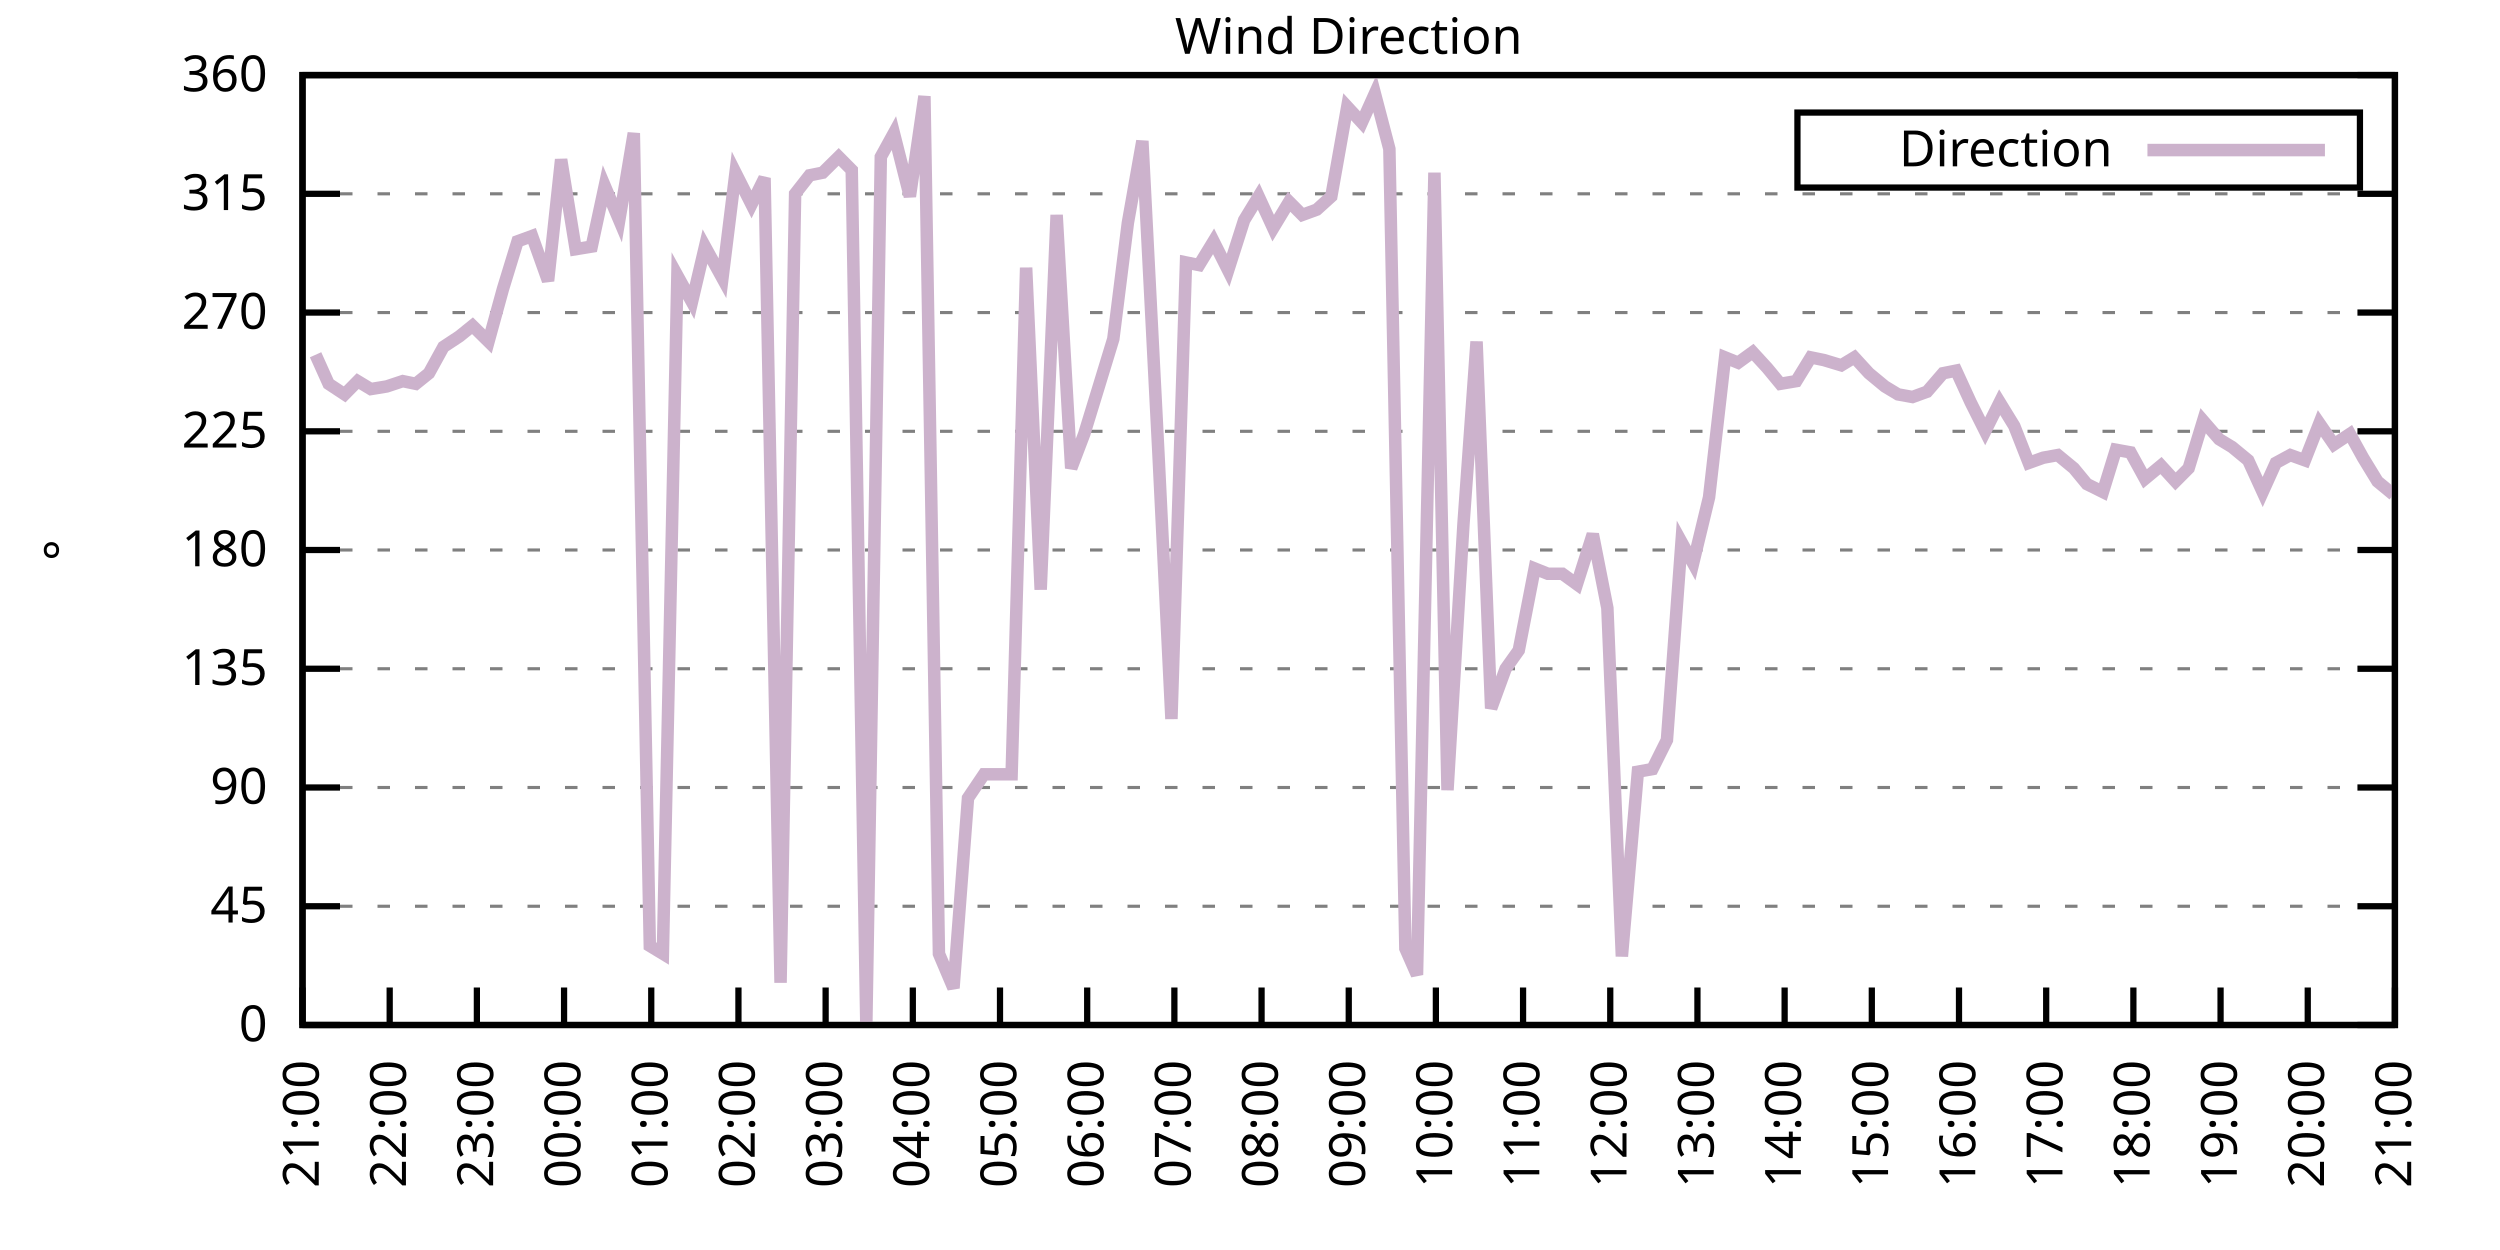
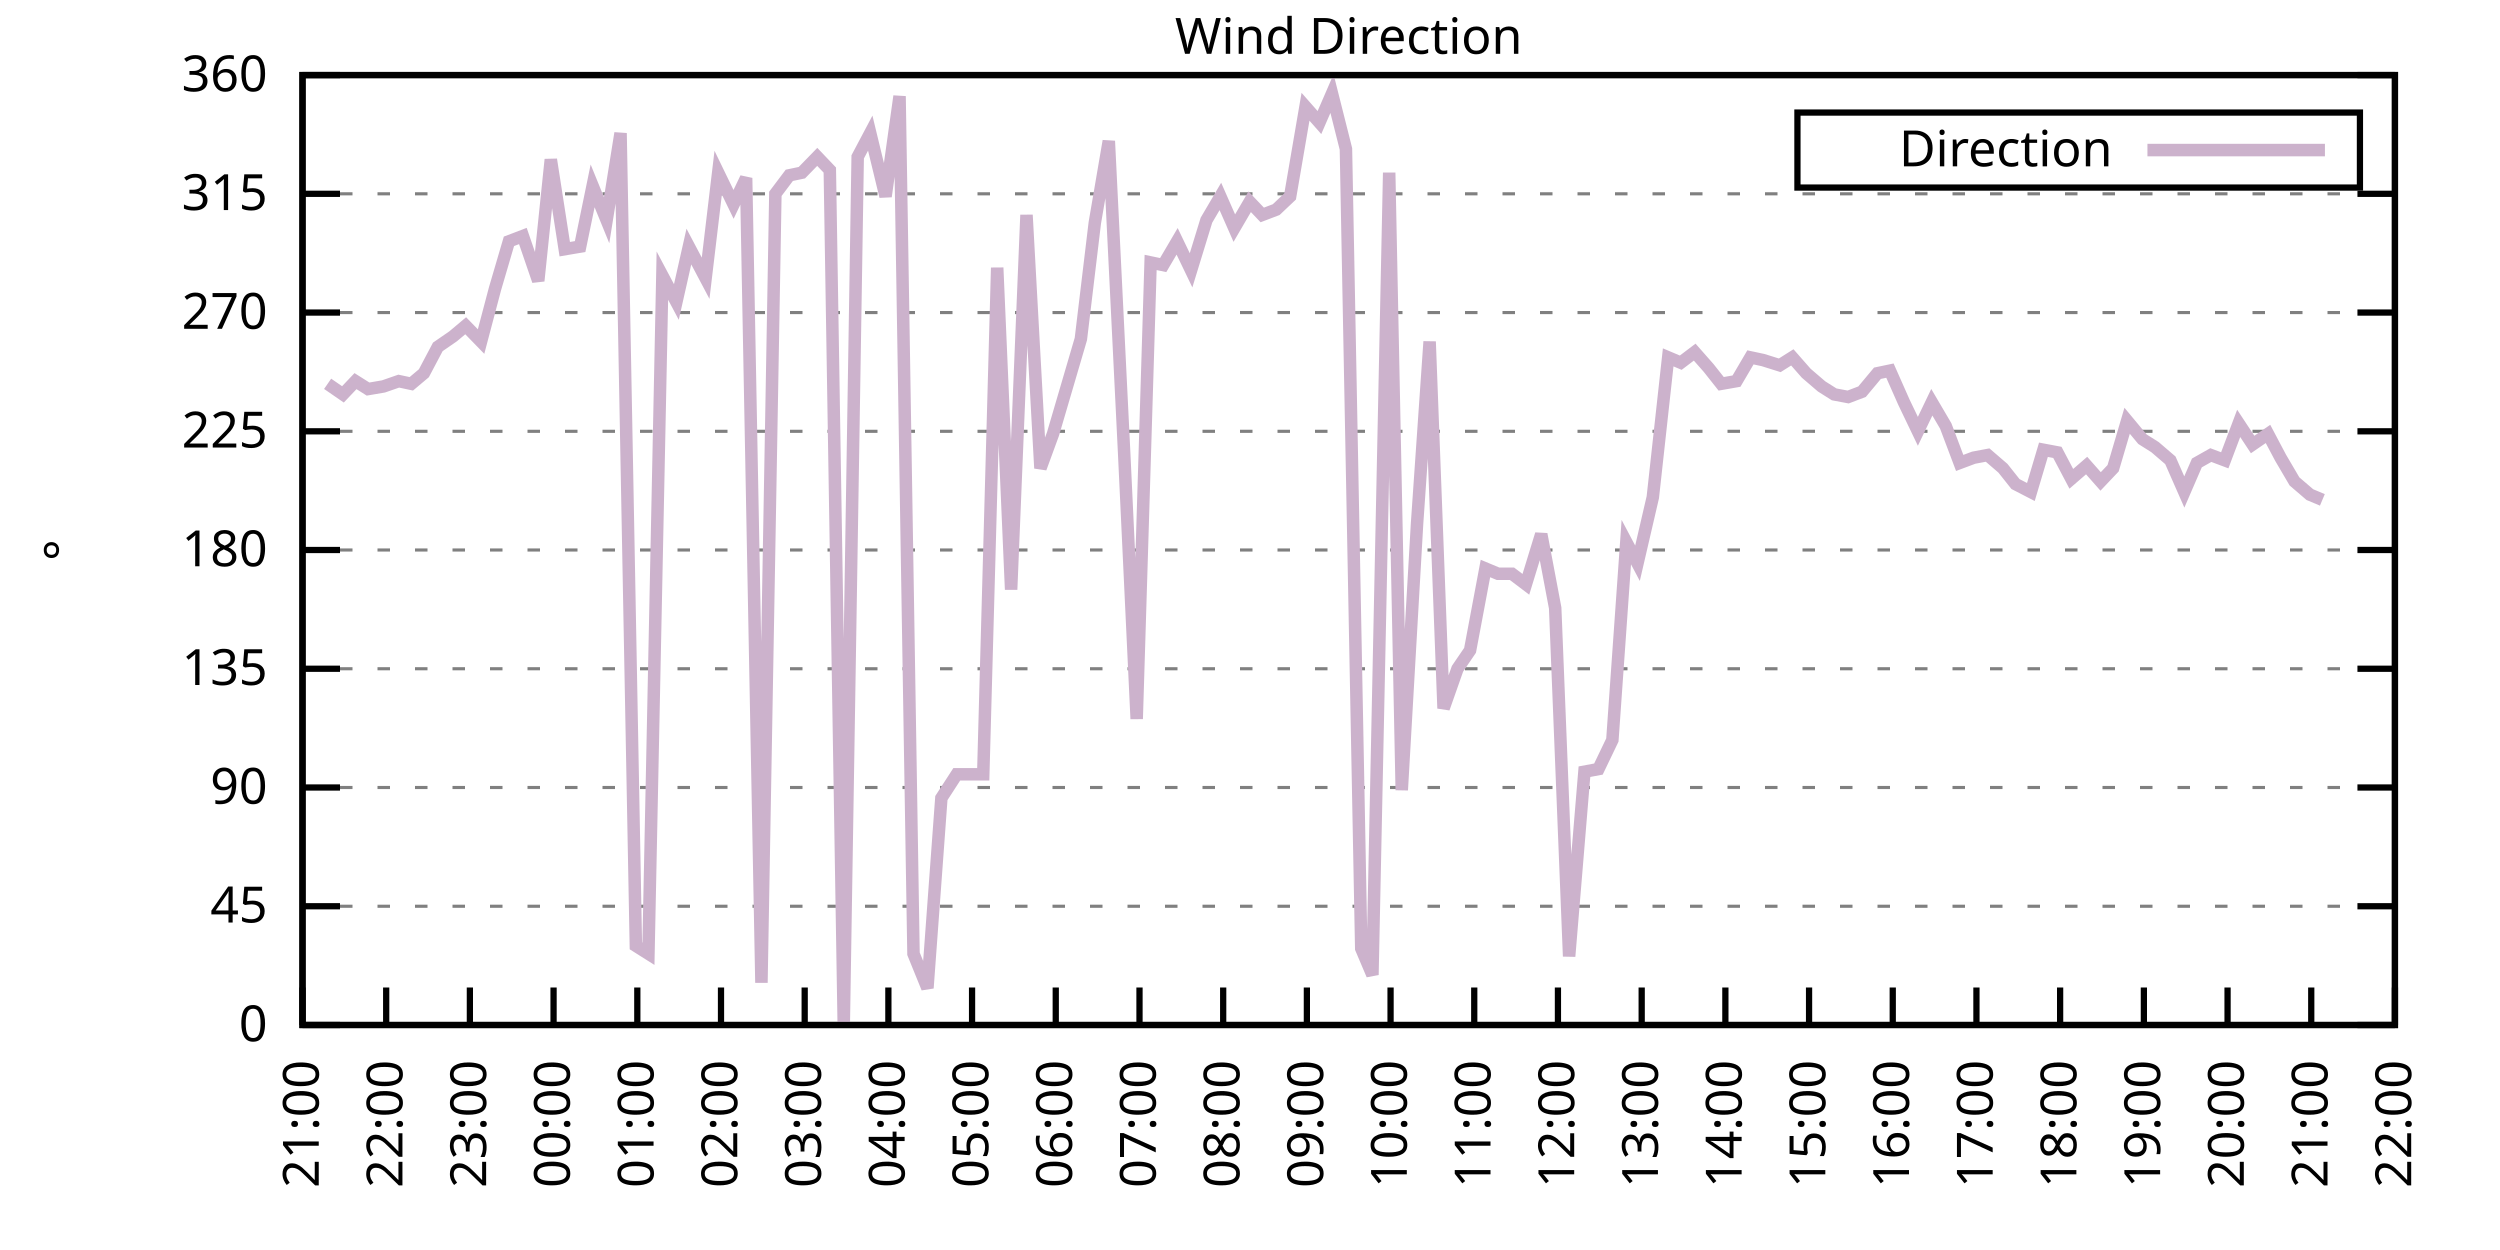
<svg xmlns="http://www.w3.org/2000/svg" xmlns:xlink="http://www.w3.org/1999/xlink" width="400" height="200" viewBox="0 0 400 200">
  <g id="gnuplot_canvas">
    <rect x="0" y="0" width="400" height="200" fill="none" />
    <defs>
      <circle id="gpDot" r="0.5" stroke-width="0.5" stroke="currentColor" />
      <path id="gpPt0" stroke-width="0.333" stroke="currentColor" d="M-1,0 h2 M0,-1 v2" />
      <path id="gpPt1" stroke-width="0.333" stroke="currentColor" d="M-1,-1 L1,1 M1,-1 L-1,1" />
      <path id="gpPt2" stroke-width="0.333" stroke="currentColor" d="M-1,0 L1,0 M0,-1 L0,1 M-1,-1 L1,1 M-1,1 L1,-1" />
      <rect id="gpPt3" stroke-width="0.333" stroke="currentColor" x="-1" y="-1" width="2" height="2" />
      <rect id="gpPt4" stroke-width="0.333" stroke="currentColor" fill="currentColor" x="-1" y="-1" width="2" height="2" />
      <circle id="gpPt5" stroke-width="0.333" stroke="currentColor" cx="0" cy="0" r="1" />
      <use xlink:href="#gpPt5" id="gpPt6" fill="currentColor" stroke="none" />
      <path id="gpPt7" stroke-width="0.333" stroke="currentColor" d="M0,-1.33 L-1.33,0.67 L1.33,0.67 z" />
      <use xlink:href="#gpPt7" id="gpPt8" fill="currentColor" stroke="none" />
      <use xlink:href="#gpPt7" id="gpPt9" stroke="currentColor" transform="rotate(180)" />
      <use xlink:href="#gpPt9" id="gpPt10" fill="currentColor" stroke="none" />
      <use xlink:href="#gpPt3" id="gpPt11" stroke="currentColor" transform="rotate(45)" />
      <use xlink:href="#gpPt11" id="gpPt12" fill="currentColor" stroke="none" />
      <path id="gpPt13" stroke-width="0.333" stroke="currentColor" d="M0,1.330 L1.265,0.411 L0.782,-1.067 L-0.782,-1.076 L-1.265,0.411 z" />
      <use xlink:href="#gpPt13" id="gpPt14" fill="currentColor" stroke="none" />
      <filter id="textbox" filterUnits="objectBoundingBox" x="0" y="0" height="1" width="1">
        <feFlood flood-color="white" flood-opacity="1" result="bgnd" />
        <feComposite in="SourceGraphic" in2="bgnd" operator="atop" />
      </filter>
      <filter id="greybox" filterUnits="objectBoundingBox" x="0" y="0" height="1" width="1">
        <feFlood flood-color="lightgrey" flood-opacity="1" result="grey" />
        <feComposite in="SourceGraphic" in2="grey" operator="atop" />
      </filter>
    </defs>
    <g fill="none" color="white" stroke="currentColor" stroke-width="1.00" stroke-linecap="butt" stroke-linejoin="miter">
</g>
    <g fill="none" color="black" stroke="currentColor" stroke-width="1.00" stroke-linecap="butt" stroke-linejoin="miter">
      <g stroke="none" shape-rendering="crispEdges">
        <polygon fill="rgb(255, 255, 255)" points="48.40,164.00 383.18,164.00 383.18,12.02 48.40,12.02 " />
      </g>
    </g>
    <g fill="none" color="black" stroke="currentColor" stroke-width="1.00" stroke-linecap="butt" stroke-linejoin="miter">
</g>
    <g fill="none" color="black" stroke="black" stroke-width="0.50" stroke-linecap="butt" stroke-linejoin="miter">
</g>
    <g fill="none" color="gray" stroke="currentColor" stroke-width="0.50" stroke-linecap="butt" stroke-linejoin="miter">
      <path stroke="gray" stroke-dasharray="2,4" class="gridline" d="M48.40,164.00 L383.19,164.00  " />
    </g>
    <g fill="none" color="gray" stroke="gray" stroke-width="1.00" stroke-linecap="butt" stroke-linejoin="miter">
</g>
    <g fill="none" color="black" stroke="currentColor" stroke-width="1.00" stroke-linecap="butt" stroke-linejoin="miter">
      <path stroke="black" d="M48.40,164.00 L54.40,164.00 M383.19,164.00 L377.19,164.00  " />
      <g transform="translate(42.80,166.60)" stroke="none" fill="black" font-family="Sans" font-size="8.00" text-anchor="end">
        <text>
          <tspan font-family="Sans"> 0</tspan>
        </text>
      </g>
    </g>
    <g fill="none" color="black" stroke="currentColor" stroke-width="1.00" stroke-linecap="butt" stroke-linejoin="miter">
</g>
    <g fill="none" color="black" stroke="black" stroke-width="0.50" stroke-linecap="butt" stroke-linejoin="miter">
</g>
    <g fill="none" color="gray" stroke="currentColor" stroke-width="0.50" stroke-linecap="butt" stroke-linejoin="miter">
      <path stroke="gray" stroke-dasharray="2,4" class="gridline" d="M48.40,145.00 L383.19,145.00  " />
    </g>
    <g fill="none" color="gray" stroke="gray" stroke-width="1.00" stroke-linecap="butt" stroke-linejoin="miter">
</g>
    <g fill="none" color="black" stroke="currentColor" stroke-width="1.00" stroke-linecap="butt" stroke-linejoin="miter">
      <path stroke="black" d="M48.40,145.00 L54.40,145.00 M383.19,145.00 L377.19,145.00  " />
      <g transform="translate(42.80,147.60)" stroke="none" fill="black" font-family="Sans" font-size="8.00" text-anchor="end">
        <text>
          <tspan font-family="Sans"> 45</tspan>
        </text>
      </g>
    </g>
    <g fill="none" color="black" stroke="currentColor" stroke-width="1.00" stroke-linecap="butt" stroke-linejoin="miter">
</g>
    <g fill="none" color="black" stroke="black" stroke-width="0.50" stroke-linecap="butt" stroke-linejoin="miter">
</g>
    <g fill="none" color="gray" stroke="currentColor" stroke-width="0.50" stroke-linecap="butt" stroke-linejoin="miter">
      <path stroke="gray" stroke-dasharray="2,4" class="gridline" d="M48.40,126.00 L383.19,126.00  " />
    </g>
    <g fill="none" color="gray" stroke="gray" stroke-width="1.00" stroke-linecap="butt" stroke-linejoin="miter">
</g>
    <g fill="none" color="black" stroke="currentColor" stroke-width="1.00" stroke-linecap="butt" stroke-linejoin="miter">
      <path stroke="black" d="M48.40,126.00 L54.40,126.00 M383.19,126.00 L377.19,126.00  " />
      <g transform="translate(42.80,128.60)" stroke="none" fill="black" font-family="Sans" font-size="8.00" text-anchor="end">
        <text>
          <tspan font-family="Sans"> 90</tspan>
        </text>
      </g>
    </g>
    <g fill="none" color="black" stroke="currentColor" stroke-width="1.00" stroke-linecap="butt" stroke-linejoin="miter">
</g>
    <g fill="none" color="black" stroke="black" stroke-width="0.50" stroke-linecap="butt" stroke-linejoin="miter">
</g>
    <g fill="none" color="gray" stroke="currentColor" stroke-width="0.50" stroke-linecap="butt" stroke-linejoin="miter">
      <path stroke="gray" stroke-dasharray="2,4" class="gridline" d="M48.40,107.00 L383.19,107.00  " />
    </g>
    <g fill="none" color="gray" stroke="gray" stroke-width="1.00" stroke-linecap="butt" stroke-linejoin="miter">
</g>
    <g fill="none" color="black" stroke="currentColor" stroke-width="1.00" stroke-linecap="butt" stroke-linejoin="miter">
      <path stroke="black" d="M48.40,107.00 L54.40,107.00 M383.19,107.00 L377.19,107.00  " />
      <g transform="translate(42.80,109.60)" stroke="none" fill="black" font-family="Sans" font-size="8.00" text-anchor="end">
        <text>
          <tspan font-family="Sans"> 135</tspan>
        </text>
      </g>
    </g>
    <g fill="none" color="black" stroke="currentColor" stroke-width="1.00" stroke-linecap="butt" stroke-linejoin="miter">
</g>
    <g fill="none" color="black" stroke="black" stroke-width="0.50" stroke-linecap="butt" stroke-linejoin="miter">
</g>
    <g fill="none" color="gray" stroke="currentColor" stroke-width="0.50" stroke-linecap="butt" stroke-linejoin="miter">
      <path stroke="gray" stroke-dasharray="2,4" class="gridline" d="M48.40,88.00 L383.19,88.00  " />
    </g>
    <g fill="none" color="gray" stroke="gray" stroke-width="1.00" stroke-linecap="butt" stroke-linejoin="miter">
</g>
    <g fill="none" color="black" stroke="currentColor" stroke-width="1.00" stroke-linecap="butt" stroke-linejoin="miter">
      <path stroke="black" d="M48.40,88.00 L54.40,88.00 M383.19,88.00 L377.19,88.00  " />
      <g transform="translate(42.80,90.60)" stroke="none" fill="black" font-family="Sans" font-size="8.00" text-anchor="end">
        <text>
          <tspan font-family="Sans"> 180</tspan>
        </text>
      </g>
    </g>
    <g fill="none" color="black" stroke="currentColor" stroke-width="1.00" stroke-linecap="butt" stroke-linejoin="miter">
</g>
    <g fill="none" color="black" stroke="black" stroke-width="0.50" stroke-linecap="butt" stroke-linejoin="miter">
</g>
    <g fill="none" color="gray" stroke="currentColor" stroke-width="0.50" stroke-linecap="butt" stroke-linejoin="miter">
      <path stroke="gray" stroke-dasharray="2,4" class="gridline" d="M48.40,69.01 L383.19,69.01  " />
    </g>
    <g fill="none" color="gray" stroke="gray" stroke-width="1.00" stroke-linecap="butt" stroke-linejoin="miter">
</g>
    <g fill="none" color="black" stroke="currentColor" stroke-width="1.00" stroke-linecap="butt" stroke-linejoin="miter">
      <path stroke="black" d="M48.40,69.01 L54.40,69.01 M383.19,69.01 L377.19,69.01  " />
      <g transform="translate(42.80,71.61)" stroke="none" fill="black" font-family="Sans" font-size="8.00" text-anchor="end">
        <text>
          <tspan font-family="Sans"> 225</tspan>
        </text>
      </g>
    </g>
    <g fill="none" color="black" stroke="currentColor" stroke-width="1.00" stroke-linecap="butt" stroke-linejoin="miter">
</g>
    <g fill="none" color="black" stroke="black" stroke-width="0.50" stroke-linecap="butt" stroke-linejoin="miter">
</g>
    <g fill="none" color="gray" stroke="currentColor" stroke-width="0.50" stroke-linecap="butt" stroke-linejoin="miter">
      <path stroke="gray" stroke-dasharray="2,4" class="gridline" d="M48.40,50.01 L383.19,50.01  " />
    </g>
    <g fill="none" color="gray" stroke="gray" stroke-width="1.00" stroke-linecap="butt" stroke-linejoin="miter">
</g>
    <g fill="none" color="black" stroke="currentColor" stroke-width="1.00" stroke-linecap="butt" stroke-linejoin="miter">
      <path stroke="black" d="M48.40,50.01 L54.40,50.01 M383.19,50.01 L377.19,50.01  " />
      <g transform="translate(42.80,52.61)" stroke="none" fill="black" font-family="Sans" font-size="8.00" text-anchor="end">
        <text>
          <tspan font-family="Sans"> 270</tspan>
        </text>
      </g>
    </g>
    <g fill="none" color="black" stroke="currentColor" stroke-width="1.00" stroke-linecap="butt" stroke-linejoin="miter">
</g>
    <g fill="none" color="black" stroke="black" stroke-width="0.50" stroke-linecap="butt" stroke-linejoin="miter">
</g>
    <g fill="none" color="gray" stroke="currentColor" stroke-width="0.50" stroke-linecap="butt" stroke-linejoin="miter">
      <path stroke="gray" stroke-dasharray="2,4" class="gridline" d="M48.40,31.01 L383.19,31.01  " />
    </g>
    <g fill="none" color="gray" stroke="gray" stroke-width="1.00" stroke-linecap="butt" stroke-linejoin="miter">
</g>
    <g fill="none" color="black" stroke="currentColor" stroke-width="1.00" stroke-linecap="butt" stroke-linejoin="miter">
      <path stroke="black" d="M48.40,31.01 L54.40,31.01 M383.19,31.01 L377.19,31.01  " />
      <g transform="translate(42.80,33.61)" stroke="none" fill="black" font-family="Sans" font-size="8.00" text-anchor="end">
        <text>
          <tspan font-family="Sans"> 315</tspan>
        </text>
      </g>
    </g>
    <g fill="none" color="black" stroke="currentColor" stroke-width="1.00" stroke-linecap="butt" stroke-linejoin="miter">
</g>
    <g fill="none" color="black" stroke="black" stroke-width="0.50" stroke-linecap="butt" stroke-linejoin="miter">
</g>
    <g fill="none" color="gray" stroke="currentColor" stroke-width="0.50" stroke-linecap="butt" stroke-linejoin="miter">
      <path stroke="gray" stroke-dasharray="2,4" class="gridline" d="M48.40,12.01 L383.19,12.01  " />
    </g>
    <g fill="none" color="gray" stroke="gray" stroke-width="1.00" stroke-linecap="butt" stroke-linejoin="miter">
</g>
    <g fill="none" color="black" stroke="currentColor" stroke-width="1.00" stroke-linecap="butt" stroke-linejoin="miter">
      <path stroke="black" d="M48.40,12.01 L54.40,12.01 M383.19,12.01 L377.19,12.01  " />
      <g transform="translate(42.80,14.61)" stroke="none" fill="black" font-family="Sans" font-size="8.00" text-anchor="end">
        <text>
          <tspan font-family="Sans"> 360</tspan>
        </text>
      </g>
    </g>
    <g fill="none" color="black" stroke="currentColor" stroke-width="1.00" stroke-linecap="butt" stroke-linejoin="miter">
      <path stroke="black" d="M48.40,164.00 L48.40,158.00  " />
      <g transform="translate(51.00,169.60) rotate(270.00)" stroke="none" fill="black" font-family="Sans" font-size="8.00" text-anchor="end">
        <text>
          <tspan font-family="Sans">21:00</tspan>
        </text>
      </g>
    </g>
    <g fill="none" color="black" stroke="currentColor" stroke-width="1.00" stroke-linecap="butt" stroke-linejoin="miter">
-       <path stroke="black" d="M62.35,164.00 L62.35,158.00  " />
-       <g transform="translate(64.95,169.60) rotate(270.00)" stroke="none" fill="black" font-family="Sans" font-size="8.00" text-anchor="end">
+       <path stroke="black" d="M61.79,164.00 L61.79,158.00  " />
+       <g transform="translate(64.39,169.60) rotate(270.00)" stroke="none" fill="black" font-family="Sans" font-size="8.00" text-anchor="end">
        <text>
          <tspan font-family="Sans">22:00</tspan>
        </text>
      </g>
    </g>
    <g fill="none" color="black" stroke="currentColor" stroke-width="1.00" stroke-linecap="butt" stroke-linejoin="miter">
-       <path stroke="black" d="M76.30,164.00 L76.30,158.00  " />
-       <g transform="translate(78.90,169.60) rotate(270.00)" stroke="none" fill="black" font-family="Sans" font-size="8.00" text-anchor="end">
+       <path stroke="black" d="M75.18,164.00 L75.18,158.00  " />
+       <g transform="translate(77.78,169.60) rotate(270.00)" stroke="none" fill="black" font-family="Sans" font-size="8.00" text-anchor="end">
        <text>
          <tspan font-family="Sans">23:00</tspan>
        </text>
      </g>
    </g>
    <g fill="none" color="black" stroke="currentColor" stroke-width="1.00" stroke-linecap="butt" stroke-linejoin="miter">
-       <path stroke="black" d="M90.25,164.00 L90.25,158.00  " />
-       <g transform="translate(92.85,169.60) rotate(270.00)" stroke="none" fill="black" font-family="Sans" font-size="8.00" text-anchor="end">
+       <path stroke="black" d="M88.57,164.00 L88.57,158.00  " />
+       <g transform="translate(91.17,169.60) rotate(270.00)" stroke="none" fill="black" font-family="Sans" font-size="8.00" text-anchor="end">
        <text>
          <tspan font-family="Sans">00:00</tspan>
        </text>
      </g>
    </g>
    <g fill="none" color="black" stroke="currentColor" stroke-width="1.00" stroke-linecap="butt" stroke-linejoin="miter">
-       <path stroke="black" d="M104.20,164.00 L104.20,158.00  " />
-       <g transform="translate(106.80,169.60) rotate(270.00)" stroke="none" fill="black" font-family="Sans" font-size="8.00" text-anchor="end">
+       <path stroke="black" d="M101.97,164.00 L101.97,158.00  " />
+       <g transform="translate(104.57,169.60) rotate(270.00)" stroke="none" fill="black" font-family="Sans" font-size="8.00" text-anchor="end">
        <text>
          <tspan font-family="Sans">01:00</tspan>
        </text>
      </g>
    </g>
    <g fill="none" color="black" stroke="currentColor" stroke-width="1.00" stroke-linecap="butt" stroke-linejoin="miter">
-       <path stroke="black" d="M118.15,164.00 L118.15,158.00  " />
-       <g transform="translate(120.75,169.60) rotate(270.00)" stroke="none" fill="black" font-family="Sans" font-size="8.00" text-anchor="end">
+       <path stroke="black" d="M115.36,164.00 L115.36,158.00  " />
+       <g transform="translate(117.96,169.60) rotate(270.00)" stroke="none" fill="black" font-family="Sans" font-size="8.00" text-anchor="end">
        <text>
          <tspan font-family="Sans">02:00</tspan>
        </text>
      </g>
    </g>
    <g fill="none" color="black" stroke="currentColor" stroke-width="1.00" stroke-linecap="butt" stroke-linejoin="miter">
-       <path stroke="black" d="M132.10,164.00 L132.10,158.00  " />
-       <g transform="translate(134.70,169.60) rotate(270.00)" stroke="none" fill="black" font-family="Sans" font-size="8.00" text-anchor="end">
+       <path stroke="black" d="M128.75,164.00 L128.75,158.00  " />
+       <g transform="translate(131.35,169.60) rotate(270.00)" stroke="none" fill="black" font-family="Sans" font-size="8.00" text-anchor="end">
        <text>
          <tspan font-family="Sans">03:00</tspan>
        </text>
      </g>
    </g>
    <g fill="none" color="black" stroke="currentColor" stroke-width="1.00" stroke-linecap="butt" stroke-linejoin="miter">
-       <path stroke="black" d="M146.05,164.00 L146.05,158.00  " />
-       <g transform="translate(148.65,169.60) rotate(270.00)" stroke="none" fill="black" font-family="Sans" font-size="8.00" text-anchor="end">
+       <path stroke="black" d="M142.14,164.00 L142.14,158.00  " />
+       <g transform="translate(144.74,169.60) rotate(270.00)" stroke="none" fill="black" font-family="Sans" font-size="8.00" text-anchor="end">
        <text>
          <tspan font-family="Sans">04:00</tspan>
        </text>
      </g>
    </g>
    <g fill="none" color="black" stroke="currentColor" stroke-width="1.00" stroke-linecap="butt" stroke-linejoin="miter">
-       <path stroke="black" d="M160.00,164.00 L160.00,158.00  " />
-       <g transform="translate(162.60,169.60) rotate(270.00)" stroke="none" fill="black" font-family="Sans" font-size="8.00" text-anchor="end">
+       <path stroke="black" d="M155.53,164.00 L155.53,158.00  " />
+       <g transform="translate(158.13,169.60) rotate(270.00)" stroke="none" fill="black" font-family="Sans" font-size="8.00" text-anchor="end">
        <text>
          <tspan font-family="Sans">05:00</tspan>
        </text>
      </g>
    </g>
    <g fill="none" color="black" stroke="currentColor" stroke-width="1.00" stroke-linecap="butt" stroke-linejoin="miter">
-       <path stroke="black" d="M173.95,164.00 L173.95,158.00  " />
-       <g transform="translate(176.55,169.60) rotate(270.00)" stroke="none" fill="black" font-family="Sans" font-size="8.00" text-anchor="end">
+       <path stroke="black" d="M168.92,164.00 L168.92,158.00  " />
+       <g transform="translate(171.52,169.60) rotate(270.00)" stroke="none" fill="black" font-family="Sans" font-size="8.00" text-anchor="end">
        <text>
          <tspan font-family="Sans">06:00</tspan>
        </text>
      </g>
    </g>
    <g fill="none" color="black" stroke="currentColor" stroke-width="1.00" stroke-linecap="butt" stroke-linejoin="miter">
-       <path stroke="black" d="M187.90,164.00 L187.90,158.00  " />
-       <g transform="translate(190.50,169.60) rotate(270.00)" stroke="none" fill="black" font-family="Sans" font-size="8.00" text-anchor="end">
+       <path stroke="black" d="M182.32,164.00 L182.32,158.00  " />
+       <g transform="translate(184.92,169.60) rotate(270.00)" stroke="none" fill="black" font-family="Sans" font-size="8.00" text-anchor="end">
        <text>
          <tspan font-family="Sans">07:00</tspan>
        </text>
      </g>
    </g>
    <g fill="none" color="black" stroke="currentColor" stroke-width="1.00" stroke-linecap="butt" stroke-linejoin="miter">
-       <path stroke="black" d="M201.85,164.00 L201.85,158.00  " />
-       <g transform="translate(204.45,169.60) rotate(270.00)" stroke="none" fill="black" font-family="Sans" font-size="8.00" text-anchor="end">
+       <path stroke="black" d="M195.71,164.00 L195.71,158.00  " />
+       <g transform="translate(198.31,169.60) rotate(270.00)" stroke="none" fill="black" font-family="Sans" font-size="8.00" text-anchor="end">
        <text>
          <tspan font-family="Sans">08:00</tspan>
        </text>
      </g>
    </g>
    <g fill="none" color="black" stroke="currentColor" stroke-width="1.00" stroke-linecap="butt" stroke-linejoin="miter">
-       <path stroke="black" d="M215.80,164.00 L215.80,158.00  " />
-       <g transform="translate(218.40,169.60) rotate(270.00)" stroke="none" fill="black" font-family="Sans" font-size="8.00" text-anchor="end">
+       <path stroke="black" d="M209.10,164.00 L209.10,158.00  " />
+       <g transform="translate(211.70,169.60) rotate(270.00)" stroke="none" fill="black" font-family="Sans" font-size="8.00" text-anchor="end">
        <text>
          <tspan font-family="Sans">09:00</tspan>
        </text>
      </g>
    </g>
    <g fill="none" color="black" stroke="currentColor" stroke-width="1.00" stroke-linecap="butt" stroke-linejoin="miter">
-       <path stroke="black" d="M229.74,164.00 L229.74,158.00  " />
-       <g transform="translate(232.34,169.60) rotate(270.00)" stroke="none" fill="black" font-family="Sans" font-size="8.00" text-anchor="end">
+       <path stroke="black" d="M222.49,164.00 L222.49,158.00  " />
+       <g transform="translate(225.09,169.60) rotate(270.00)" stroke="none" fill="black" font-family="Sans" font-size="8.00" text-anchor="end">
        <text>
          <tspan font-family="Sans">10:00</tspan>
        </text>
      </g>
    </g>
    <g fill="none" color="black" stroke="currentColor" stroke-width="1.00" stroke-linecap="butt" stroke-linejoin="miter">
-       <path stroke="black" d="M243.69,164.00 L243.69,158.00  " />
-       <g transform="translate(246.29,169.60) rotate(270.00)" stroke="none" fill="black" font-family="Sans" font-size="8.00" text-anchor="end">
+       <path stroke="black" d="M235.88,164.00 L235.88,158.00  " />
+       <g transform="translate(238.48,169.60) rotate(270.00)" stroke="none" fill="black" font-family="Sans" font-size="8.00" text-anchor="end">
        <text>
          <tspan font-family="Sans">11:00</tspan>
        </text>
      </g>
    </g>
    <g fill="none" color="black" stroke="currentColor" stroke-width="1.00" stroke-linecap="butt" stroke-linejoin="miter">
-       <path stroke="black" d="M257.64,164.00 L257.64,158.00  " />
-       <g transform="translate(260.24,169.60) rotate(270.00)" stroke="none" fill="black" font-family="Sans" font-size="8.00" text-anchor="end">
+       <path stroke="black" d="M249.27,164.00 L249.27,158.00  " />
+       <g transform="translate(251.87,169.60) rotate(270.00)" stroke="none" fill="black" font-family="Sans" font-size="8.00" text-anchor="end">
        <text>
          <tspan font-family="Sans">12:00</tspan>
        </text>
      </g>
    </g>
    <g fill="none" color="black" stroke="currentColor" stroke-width="1.00" stroke-linecap="butt" stroke-linejoin="miter">
-       <path stroke="black" d="M271.59,164.00 L271.59,158.00  " />
-       <g transform="translate(274.19,169.60) rotate(270.00)" stroke="none" fill="black" font-family="Sans" font-size="8.00" text-anchor="end">
+       <path stroke="black" d="M262.67,164.00 L262.67,158.00  " />
+       <g transform="translate(265.27,169.60) rotate(270.00)" stroke="none" fill="black" font-family="Sans" font-size="8.00" text-anchor="end">
        <text>
          <tspan font-family="Sans">13:00</tspan>
        </text>
      </g>
    </g>
    <g fill="none" color="black" stroke="currentColor" stroke-width="1.00" stroke-linecap="butt" stroke-linejoin="miter">
-       <path stroke="black" d="M285.54,164.00 L285.54,158.00  " />
-       <g transform="translate(288.14,169.60) rotate(270.00)" stroke="none" fill="black" font-family="Sans" font-size="8.00" text-anchor="end">
+       <path stroke="black" d="M276.06,164.00 L276.06,158.00  " />
+       <g transform="translate(278.66,169.60) rotate(270.00)" stroke="none" fill="black" font-family="Sans" font-size="8.00" text-anchor="end">
        <text>
          <tspan font-family="Sans">14:00</tspan>
        </text>
      </g>
    </g>
    <g fill="none" color="black" stroke="currentColor" stroke-width="1.00" stroke-linecap="butt" stroke-linejoin="miter">
-       <path stroke="black" d="M299.49,164.00 L299.49,158.00  " />
-       <g transform="translate(302.09,169.60) rotate(270.00)" stroke="none" fill="black" font-family="Sans" font-size="8.00" text-anchor="end">
+       <path stroke="black" d="M289.45,164.00 L289.45,158.00  " />
+       <g transform="translate(292.05,169.60) rotate(270.00)" stroke="none" fill="black" font-family="Sans" font-size="8.00" text-anchor="end">
        <text>
          <tspan font-family="Sans">15:00</tspan>
        </text>
      </g>
    </g>
    <g fill="none" color="black" stroke="currentColor" stroke-width="1.00" stroke-linecap="butt" stroke-linejoin="miter">
-       <path stroke="black" d="M313.44,164.00 L313.44,158.00  " />
-       <g transform="translate(316.04,169.60) rotate(270.00)" stroke="none" fill="black" font-family="Sans" font-size="8.00" text-anchor="end">
+       <path stroke="black" d="M302.84,164.00 L302.84,158.00  " />
+       <g transform="translate(305.44,169.60) rotate(270.00)" stroke="none" fill="black" font-family="Sans" font-size="8.00" text-anchor="end">
        <text>
          <tspan font-family="Sans">16:00</tspan>
        </text>
      </g>
    </g>
    <g fill="none" color="black" stroke="currentColor" stroke-width="1.00" stroke-linecap="butt" stroke-linejoin="miter">
-       <path stroke="black" d="M327.39,164.00 L327.39,158.00  " />
-       <g transform="translate(329.99,169.60) rotate(270.00)" stroke="none" fill="black" font-family="Sans" font-size="8.00" text-anchor="end">
+       <path stroke="black" d="M316.23,164.00 L316.23,158.00  " />
+       <g transform="translate(318.83,169.60) rotate(270.00)" stroke="none" fill="black" font-family="Sans" font-size="8.00" text-anchor="end">
        <text>
          <tspan font-family="Sans">17:00</tspan>
        </text>
      </g>
    </g>
    <g fill="none" color="black" stroke="currentColor" stroke-width="1.00" stroke-linecap="butt" stroke-linejoin="miter">
-       <path stroke="black" d="M341.34,164.00 L341.34,158.00  " />
-       <g transform="translate(343.94,169.60) rotate(270.00)" stroke="none" fill="black" font-family="Sans" font-size="8.00" text-anchor="end">
+       <path stroke="black" d="M329.62,164.00 L329.62,158.00  " />
+       <g transform="translate(332.22,169.60) rotate(270.00)" stroke="none" fill="black" font-family="Sans" font-size="8.00" text-anchor="end">
        <text>
          <tspan font-family="Sans">18:00</tspan>
        </text>
      </g>
    </g>
    <g fill="none" color="black" stroke="currentColor" stroke-width="1.00" stroke-linecap="butt" stroke-linejoin="miter">
-       <path stroke="black" d="M355.29,164.00 L355.29,158.00  " />
-       <g transform="translate(357.89,169.60) rotate(270.00)" stroke="none" fill="black" font-family="Sans" font-size="8.00" text-anchor="end">
+       <path stroke="black" d="M343.02,164.00 L343.02,158.00  " />
+       <g transform="translate(345.62,169.60) rotate(270.00)" stroke="none" fill="black" font-family="Sans" font-size="8.00" text-anchor="end">
        <text>
          <tspan font-family="Sans">19:00</tspan>
        </text>
      </g>
    </g>
    <g fill="none" color="black" stroke="currentColor" stroke-width="1.00" stroke-linecap="butt" stroke-linejoin="miter">
-       <path stroke="black" d="M369.24,164.00 L369.24,158.00  " />
-       <g transform="translate(371.84,169.60) rotate(270.00)" stroke="none" fill="black" font-family="Sans" font-size="8.00" text-anchor="end">
+       <path stroke="black" d="M356.41,164.00 L356.41,158.00  " />
+       <g transform="translate(359.01,169.60) rotate(270.00)" stroke="none" fill="black" font-family="Sans" font-size="8.00" text-anchor="end">
        <text>
          <tspan font-family="Sans">20:00</tspan>
+         </text>
+       </g>
+     </g>
+     <g fill="none" color="black" stroke="currentColor" stroke-width="1.00" stroke-linecap="butt" stroke-linejoin="miter">
+       <path stroke="black" d="M369.80,164.00 L369.80,158.00  " />
+       <g transform="translate(372.40,169.60) rotate(270.00)" stroke="none" fill="black" font-family="Sans" font-size="8.00" text-anchor="end">
+         <text>
+           <tspan font-family="Sans">21:00</tspan>
        </text>
      </g>
    </g>
    <g fill="none" color="black" stroke="currentColor" stroke-width="1.00" stroke-linecap="butt" stroke-linejoin="miter">
      <path stroke="black" d="M383.19,164.00 L383.19,158.00  " />
      <g transform="translate(385.79,169.60) rotate(270.00)" stroke="none" fill="black" font-family="Sans" font-size="8.00" text-anchor="end">
        <text>
-           <tspan font-family="Sans">21:00</tspan>
+           <tspan font-family="Sans">22:00</tspan>
        </text>
      </g>
    </g>
    <g fill="none" color="black" stroke="currentColor" stroke-width="1.00" stroke-linecap="butt" stroke-linejoin="miter">
</g>
    <g fill="none" color="black" stroke="currentColor" stroke-width="1.00" stroke-linecap="butt" stroke-linejoin="miter">
      <path stroke="black" d="M48.40,12.01 L48.40,164.00 L383.19,164.00 L383.19,12.01 L48.40,12.01 Z  " />
    </g>
    <g fill="none" color="black" stroke="currentColor" stroke-width="1.00" stroke-linecap="butt" stroke-linejoin="miter">
</g>
    <g fill="none" color="black" stroke="currentColor" stroke-width="1.00" stroke-linecap="butt" stroke-linejoin="miter">
      <path stroke="black" d="M287.59,30.01 L287.59,18.01 L377.59,18.01 L377.59,30.01 L287.59,30.01 Z  " />
    </g>
    <g id="Wind_direction_plot_1">
      <g fill="none" color="white" stroke="black" stroke-width="2.00" stroke-linecap="butt" stroke-linejoin="miter">
</g>
      <g fill="none" color="black" stroke="currentColor" stroke-width="2.00" stroke-linecap="butt" stroke-linejoin="miter">
        <g transform="translate(337.99,26.61)" stroke="none" fill="black" font-family="Sans" font-size="8.00" text-anchor="end">
          <text>
            <tspan font-family="Sans">Direction</tspan>
          </text>
        </g>
      </g>
      <g fill="none" color="black" stroke="currentColor" stroke-width="2.00" stroke-linecap="butt" stroke-linejoin="miter">
-         <path stroke="rgb(204, 178, 204)" d="M343.59,24.01 L371.99,24.01 M50.49,56.76 L52.58,61.41 L55.14,63.10 L57.23,60.98 L59.33,62.25 L61.88,61.83   L64.44,60.98 L66.53,61.41 L68.63,59.72 L70.95,55.50 L73.51,53.81 L75.60,52.12 L78.16,54.65 L80.48,46.21   L82.81,38.61 L85.13,37.76 L87.69,44.94 L89.78,25.52 L92.11,39.87 L94.67,39.45 L96.76,29.74 L99.08,35.23   L101.41,21.30 L103.97,151.33 L106.06,152.60 L108.38,44.10 L110.71,48.32 L112.80,39.45 L115.59,44.52 L117.68,27.63   L120.24,32.70 L122.33,28.48 L124.89,157.24 L127.22,31.01 L129.54,28.05 L131.63,27.63 L134.19,25.10 L136.28,27.21   L138.61,164.00 L140.93,25.10 L143.02,21.30 L145.58,31.43 L147.91,15.39 L150.23,152.60 L152.56,158.09 L154.88,127.69   L157.44,123.89 L159.30,123.89 L161.86,123.89 L164.18,42.83 L166.51,94.34 L169.06,34.39 L171.39,74.92 L173.48,69.43   L175.81,61.83 L178.13,54.23 L180.46,35.65 L182.78,22.56 L185.34,72.38 L187.43,115.03 L189.76,41.99 L191.85,42.41   L194.17,38.61 L196.50,43.25 L199.06,35.23 L201.38,31.43 L203.71,36.50 L206.26,32.28 L208.36,34.39 L210.68,33.54   L213.01,31.43 L215.56,17.08 L217.89,19.61 L219.98,14.97 L222.30,23.83 L224.86,151.76 L226.72,155.98 L229.51,27.63   L231.60,126.42 L234.16,83.78 L236.25,54.65 L238.58,113.34 L240.90,107.00 L243.00,104.05 L245.55,90.96 L247.65,91.80   L249.97,91.80 L252.30,93.49 L254.85,85.47 L257.18,97.29 L259.50,153.02 L262.06,123.47 L264.39,123.05 L266.71,118.40   L269.04,86.74 L270.90,90.12 L273.45,79.56 L276.01,57.18 L278.10,58.03 L280.43,56.34 L282.75,58.87 L284.85,61.41   L287.40,60.98 L289.73,57.18 L291.82,57.61 L294.61,58.45 L296.70,57.18 L299.03,59.72 L301.58,61.83 L303.68,63.10   L306.00,63.52 L308.33,62.67 L310.88,59.72 L312.98,59.30 L315.30,64.36 L317.63,69.01 L319.95,64.36 L322.28,68.16   L324.60,74.07 L326.93,73.23 L329.25,72.81 L331.81,74.92 L333.90,77.45 L336.46,78.72 L338.55,71.96 L340.88,72.38   L343.20,76.61 L345.76,74.49 L348.08,77.03 L350.18,74.92 L352.50,67.32 L355.06,70.27 L357.15,71.54 L359.71,73.65   L362.03,78.72 L364.13,74.07 L366.45,72.81 L368.78,73.65 L371.10,67.74 L373.43,71.12 L375.98,69.43 L378.08,73.23   L380.40,77.03 L382.96,79.14  " />
+         <path stroke="rgb(204, 178, 204)" d="M343.59,24.01 L371.99,24.01 M52.42,61.41 L54.87,63.10 L56.88,60.98 L58.89,62.25 L61.35,61.83 L63.80,60.98   L65.81,61.41 L67.82,59.72 L70.05,55.50 L72.50,53.81 L74.51,52.12 L76.97,54.65 L79.20,46.21 L81.43,38.61   L83.66,37.76 L86.12,44.94 L88.13,25.52 L90.36,39.87 L92.82,39.45 L94.82,29.74 L97.06,35.23 L99.29,21.30   L101.74,151.33 L103.75,152.60 L105.98,44.10 L108.22,48.32 L110.22,39.45 L112.90,44.52 L114.91,27.63 L117.37,32.70   L119.38,28.48 L121.83,157.24 L124.06,31.01 L126.29,28.05 L128.30,27.63 L130.76,25.10 L132.77,27.21 L135.00,164.00   L137.23,25.10 L139.24,21.30 L141.69,31.43 L143.93,15.39 L146.16,152.60 L148.39,158.09 L150.62,127.69 L153.08,123.89   L154.86,123.89 L157.32,123.89 L159.55,42.83 L161.78,94.34 L164.24,34.39 L166.47,74.92 L168.48,69.43 L170.71,61.83   L172.94,54.23 L175.17,35.65 L177.41,22.56 L179.86,72.38 L181.87,115.03 L184.10,41.99 L186.11,42.41 L188.34,38.61   L190.57,43.25 L193.03,35.23 L195.26,31.43 L197.49,36.50 L199.95,32.28 L201.96,34.39 L204.19,33.54 L206.42,31.43   L208.88,17.08 L211.11,19.61 L213.12,14.97 L215.35,23.83 L217.80,151.76 L219.59,155.98 L222.27,27.63 L224.28,126.42   L226.73,83.78 L228.74,54.65 L230.97,113.34 L233.20,107.00 L235.21,104.05 L237.67,90.96 L239.68,91.80 L241.91,91.80   L244.14,93.49 L246.60,85.47 L248.83,97.29 L251.06,153.02 L253.51,123.47 L255.75,123.05 L257.98,118.40 L260.21,86.74   L262.00,90.12 L264.45,79.56 L266.91,57.18 L268.92,58.03 L271.15,56.34 L273.38,58.87 L275.39,61.41 L277.84,60.98   L280.07,57.18 L282.08,57.61 L284.76,58.45 L286.77,57.18 L289.00,59.72 L291.46,61.83 L293.47,63.10 L295.70,63.52   L297.93,62.67 L300.39,59.72 L302.39,59.30 L304.63,64.36 L306.86,69.01 L309.09,64.36 L311.32,68.16 L313.55,74.07   L315.79,73.23 L318.02,72.81 L320.47,74.92 L322.48,77.45 L324.94,78.72 L326.95,71.96 L329.18,72.38 L331.41,76.61   L333.86,74.49 L336.10,77.03 L338.10,74.92 L340.34,67.32 L342.79,70.27 L344.80,71.54 L347.26,73.65 L349.49,78.72   L351.50,74.07 L353.73,72.81 L355.96,73.65 L358.19,67.74 L360.42,71.12 L362.88,69.43 L364.89,73.23 L367.12,77.03   L369.58,79.14 L371.58,79.98  " />
      </g>
    </g>
    <g fill="none" color="black" stroke="currentColor" stroke-width="2.00" stroke-linecap="butt" stroke-linejoin="miter">
</g>
    <g fill="none" color="black" stroke="black" stroke-width="1.00" stroke-linecap="butt" stroke-linejoin="miter">
</g>
    <g fill="none" color="black" stroke="currentColor" stroke-width="1.00" stroke-linecap="butt" stroke-linejoin="miter">
      <path stroke="black" d="M48.40,12.01 L48.40,164.00 L383.19,164.00 L383.19,12.01 L48.40,12.01 Z  " />
      <g transform="translate(12.80,88.01) rotate(270.00)" stroke="none" fill="black" font-family="Sans" font-size="8.00" text-anchor="middle">
        <text>
          <tspan font-family="Sans">°</tspan>
        </text>
      </g>
    </g>
    <g fill="none" color="black" stroke="currentColor" stroke-width="1.00" stroke-linecap="butt" stroke-linejoin="miter">
</g>
    <g fill="none" color="black" stroke="currentColor" stroke-width="1.00" stroke-linecap="butt" stroke-linejoin="miter">
      <g transform="translate(215.79,8.61)" stroke="none" fill="black" font-family="Sans" font-size="8.00" text-anchor="middle">
        <text>
          <tspan font-family="Sans">Wind Direction</tspan>
        </text>
      </g>
    </g>
    <g fill="none" color="black" stroke="currentColor" stroke-width="1.00" stroke-linecap="butt" stroke-linejoin="miter">
</g>
  </g>
</svg>
